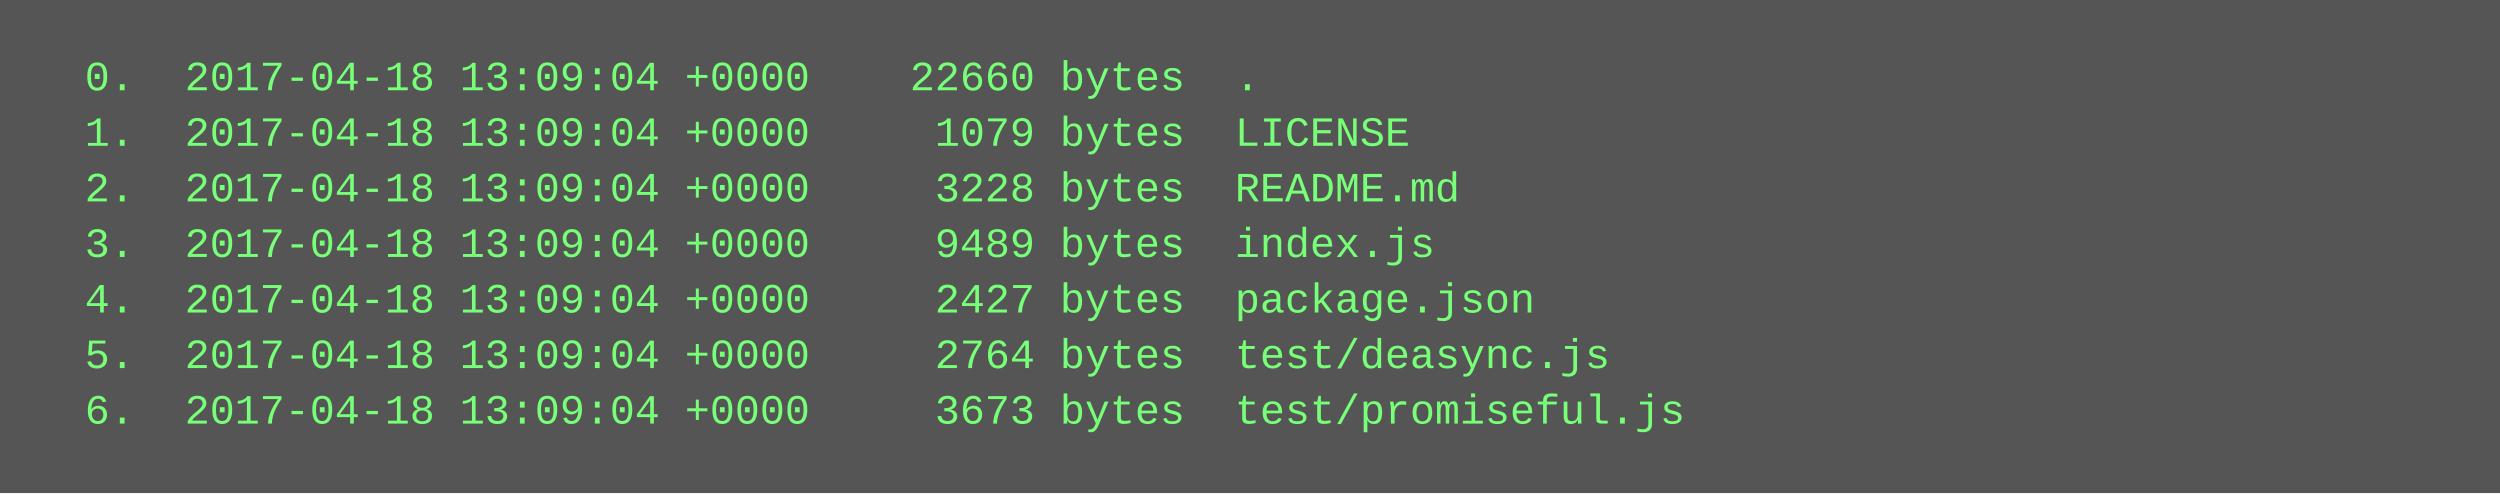
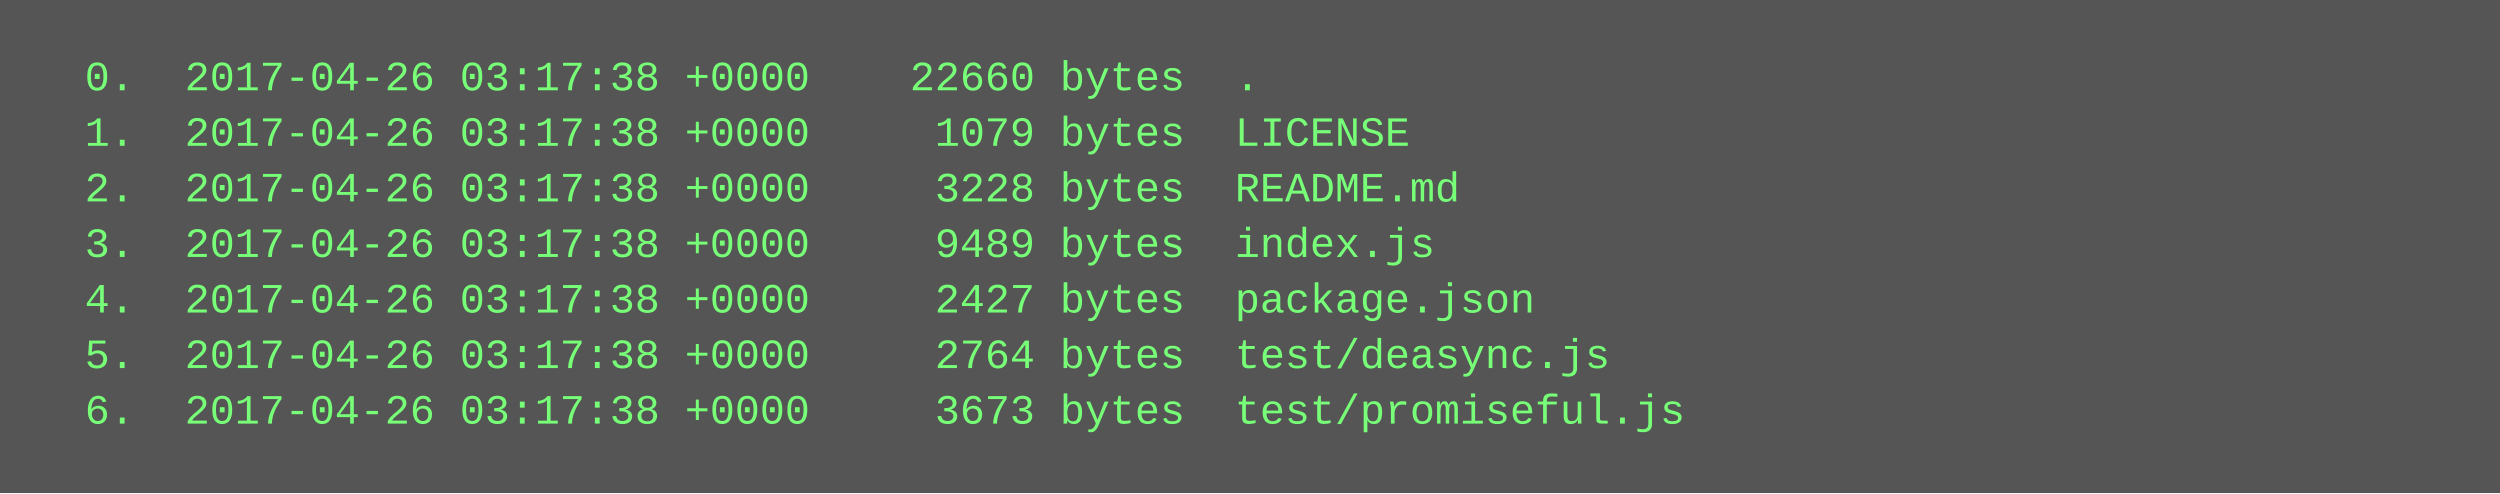
<svg xmlns="http://www.w3.org/2000/svg" height="142" width="720">
  <rect height="142" fill="#555" width="720" />
  <text fill="#7f7" font-family="Courier New" font-size="12" xml:space="preserve">
-     <tspan x="10" y="26">  0.  2017-04-18 13:09:04 +0000    22660 bytes  .</tspan>
-     <tspan x="10" y="42">  1.  2017-04-18 13:09:04 +0000     1079 bytes  LICENSE</tspan>
-     <tspan x="10" y="58">  2.  2017-04-18 13:09:04 +0000     3228 bytes  README.md</tspan>
-     <tspan x="10" y="74">  3.  2017-04-18 13:09:04 +0000     9489 bytes  index.js</tspan>
-     <tspan x="10" y="90">  4.  2017-04-18 13:09:04 +0000     2427 bytes  package.json</tspan>
-     <tspan x="10" y="106">  5.  2017-04-18 13:09:04 +0000     2764 bytes  test/deasync.js</tspan>
-     <tspan x="10" y="122">  6.  2017-04-18 13:09:04 +0000     3673 bytes  test/promiseful.js</tspan>
+     <tspan x="10" y="26">  0.  2017-04-26 03:17:38 +0000    22660 bytes  .</tspan>
+     <tspan x="10" y="42">  1.  2017-04-26 03:17:38 +0000     1079 bytes  LICENSE</tspan>
+     <tspan x="10" y="58">  2.  2017-04-26 03:17:38 +0000     3228 bytes  README.md</tspan>
+     <tspan x="10" y="74">  3.  2017-04-26 03:17:38 +0000     9489 bytes  index.js</tspan>
+     <tspan x="10" y="90">  4.  2017-04-26 03:17:38 +0000     2427 bytes  package.json</tspan>
+     <tspan x="10" y="106">  5.  2017-04-26 03:17:38 +0000     2764 bytes  test/deasync.js</tspan>
+     <tspan x="10" y="122">  6.  2017-04-26 03:17:38 +0000     3673 bytes  test/promiseful.js</tspan>
  </text>
</svg>
